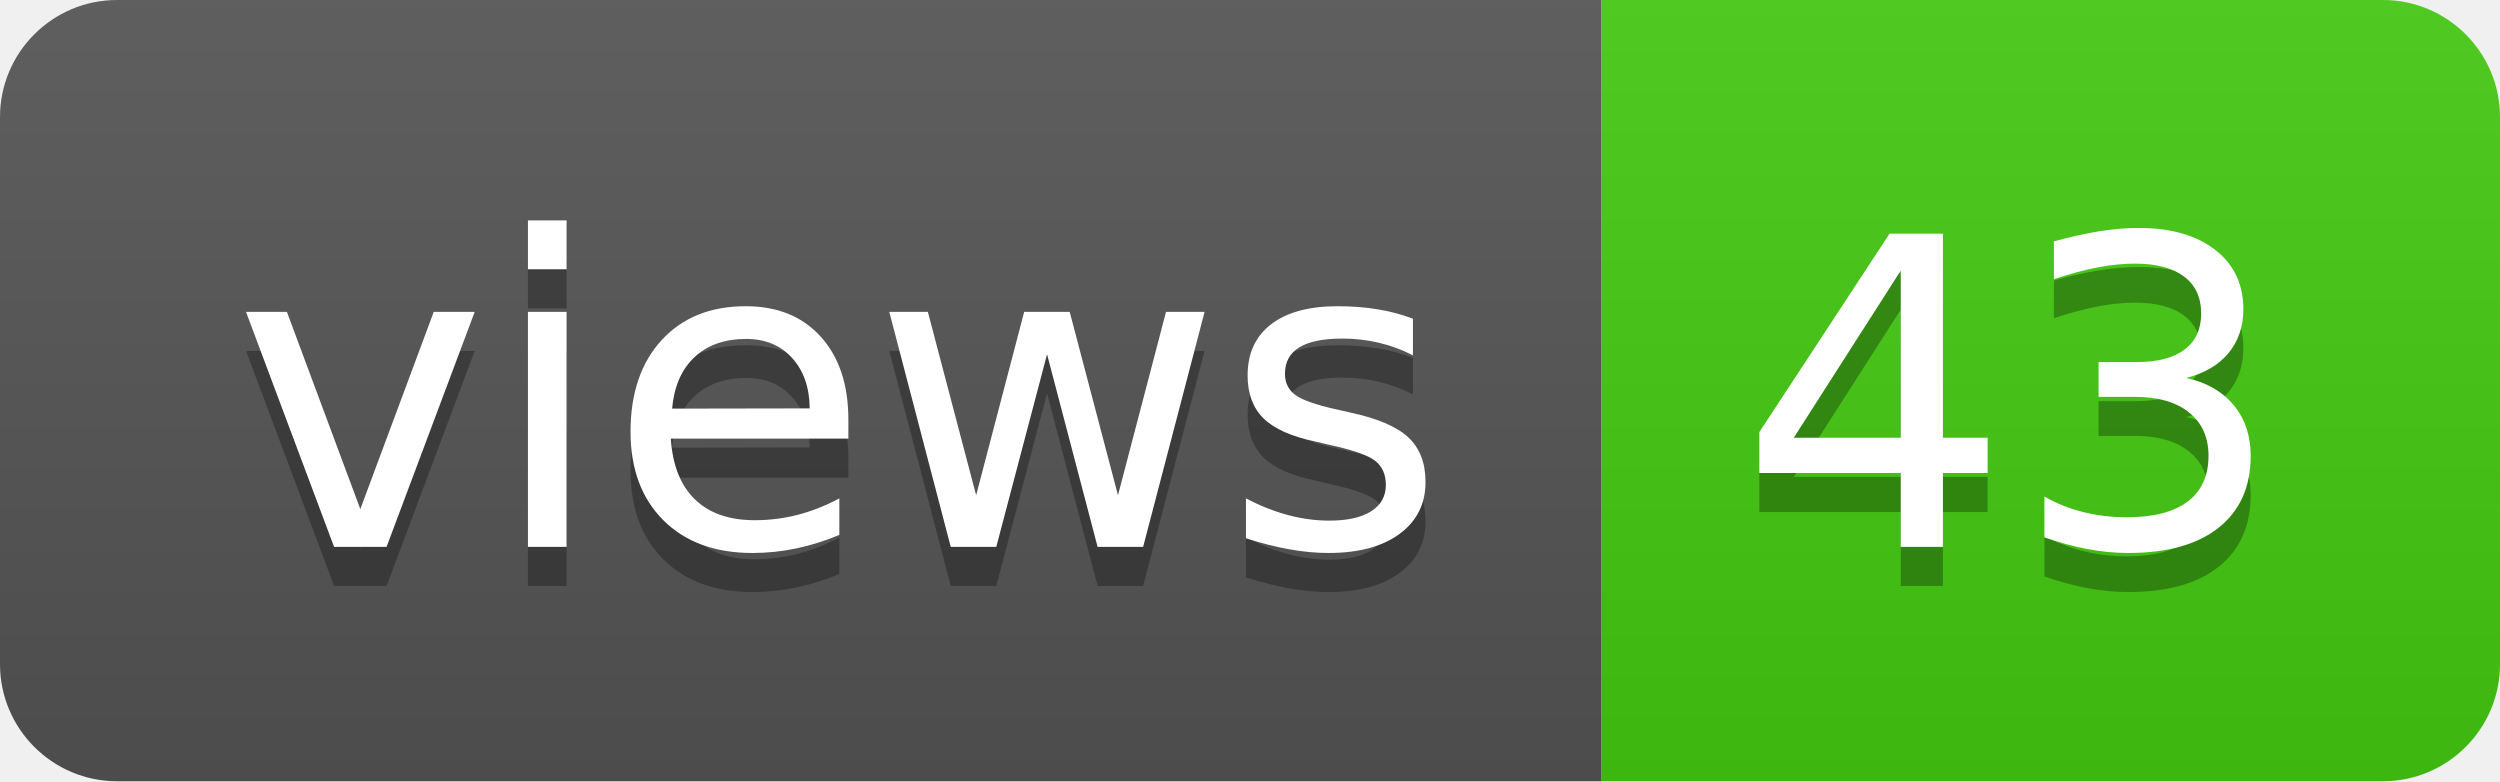
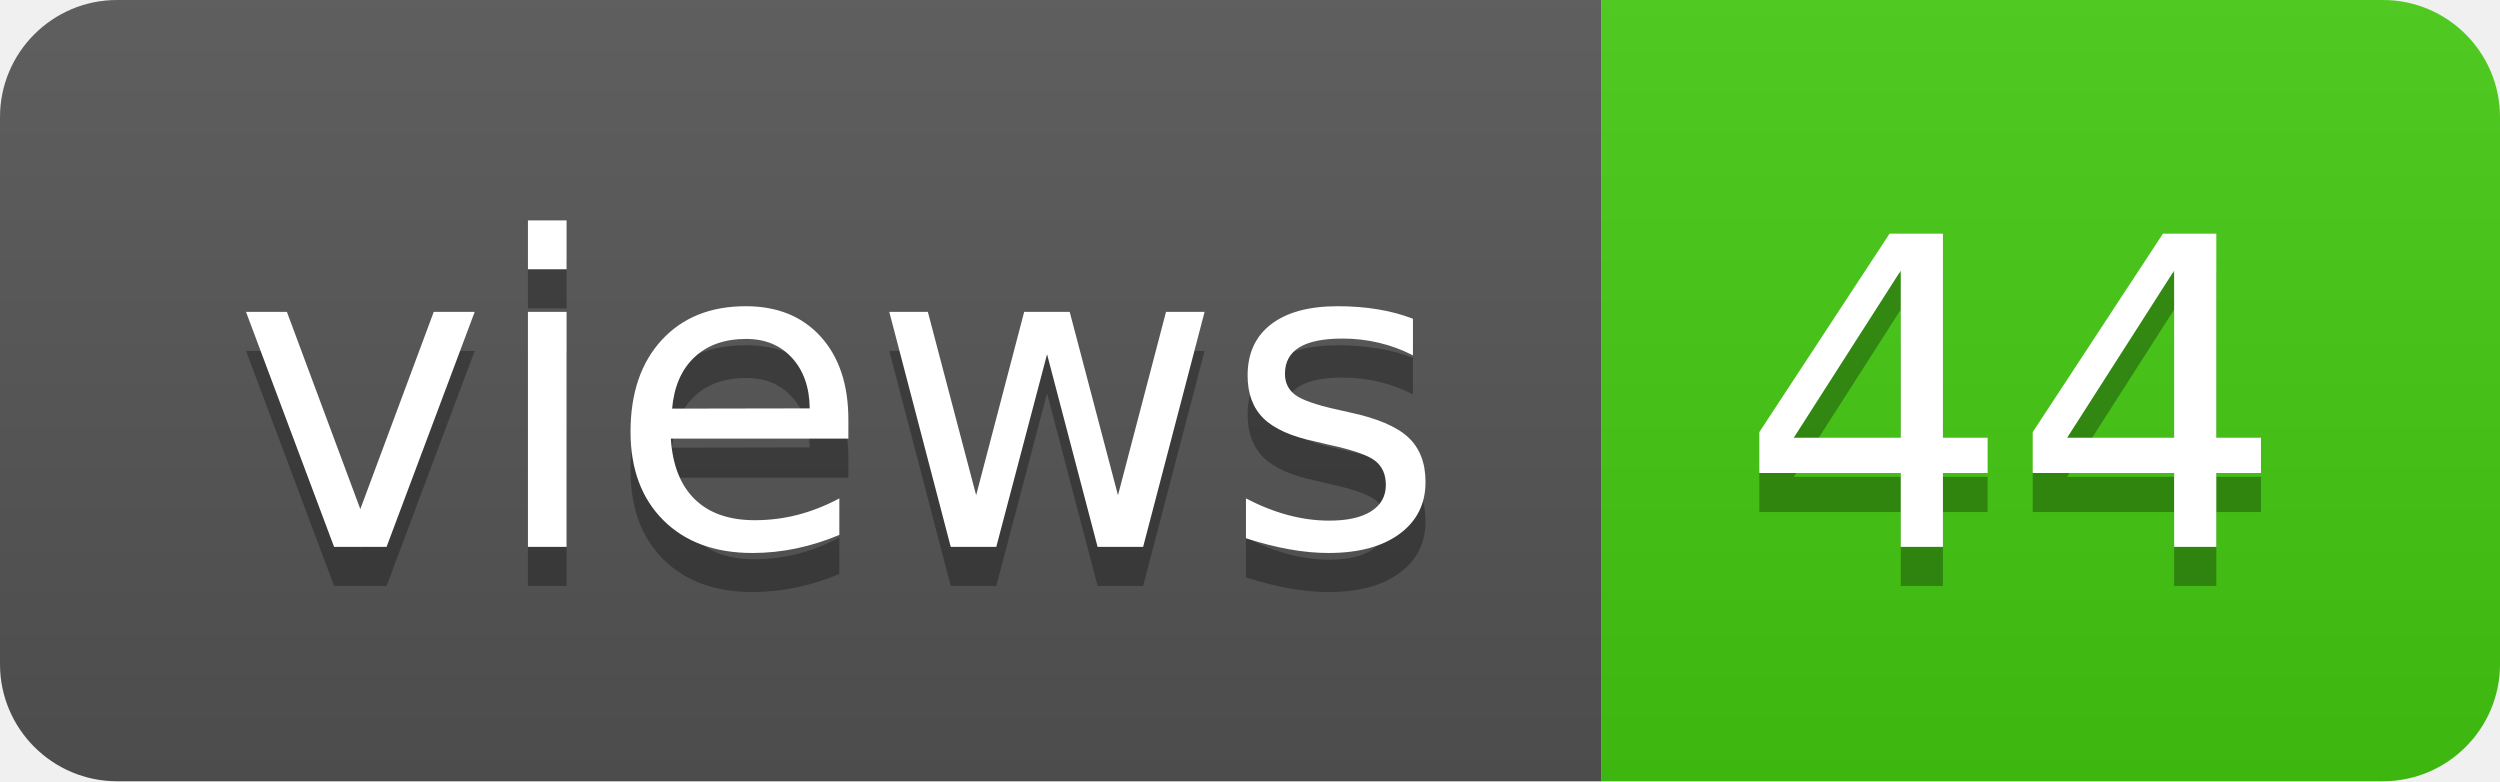
- <svg xmlns="http://www.w3.org/2000/svg" width="64" height="20" role="img" aria-label="views: 43">
+ <svg xmlns="http://www.w3.org/2000/svg" width="64" height="20" role="img" aria-label="views: 44">
  <linearGradient id="s" x2="0" y2="100%">
    <stop offset="0" stop-color="#bbb" stop-opacity=".1" />
    <stop offset="1" stop-opacity=".1" />
  </linearGradient>
  <clipPath id="r">
    <rect width="64" height="20" rx="3" fill="#fff" />
  </clipPath>
  <g clip-path="url(#r)">
    <rect width="41" height="20" fill="#555" />
    <rect x="41" width="23" height="20" fill="#4c1" />
    <rect width="64" height="20" fill="url(#s)" />
  </g>
  <g fill="#fff" text-anchor="middle" font-family="Verdana,Geneva,DejaVu Sans,sans-serif" text-rendering="geometricPrecision" font-size="110">
    <text aria-hidden="true" x="215" y="150" fill="#010101" fill-opacity=".3" transform="scale(.1)" textLength="310">views</text>
    <text x="215" y="140" transform="scale(.1)" fill="#fff" textLength="310">views</text>
-     <text aria-hidden="true" x="515" y="150" fill="#010101" fill-opacity=".3" transform="scale(.1)" textLength="130">43</text>
-     <text x="515" y="140" transform="scale(.1)" fill="#fff" textLength="130">43</text>
+     <text aria-hidden="true" x="515" y="150" fill="#010101" fill-opacity=".3" transform="scale(.1)" textLength="130">44</text>
+     <text x="515" y="140" transform="scale(.1)" fill="#fff" textLength="130">44</text>
  </g>
</svg>
